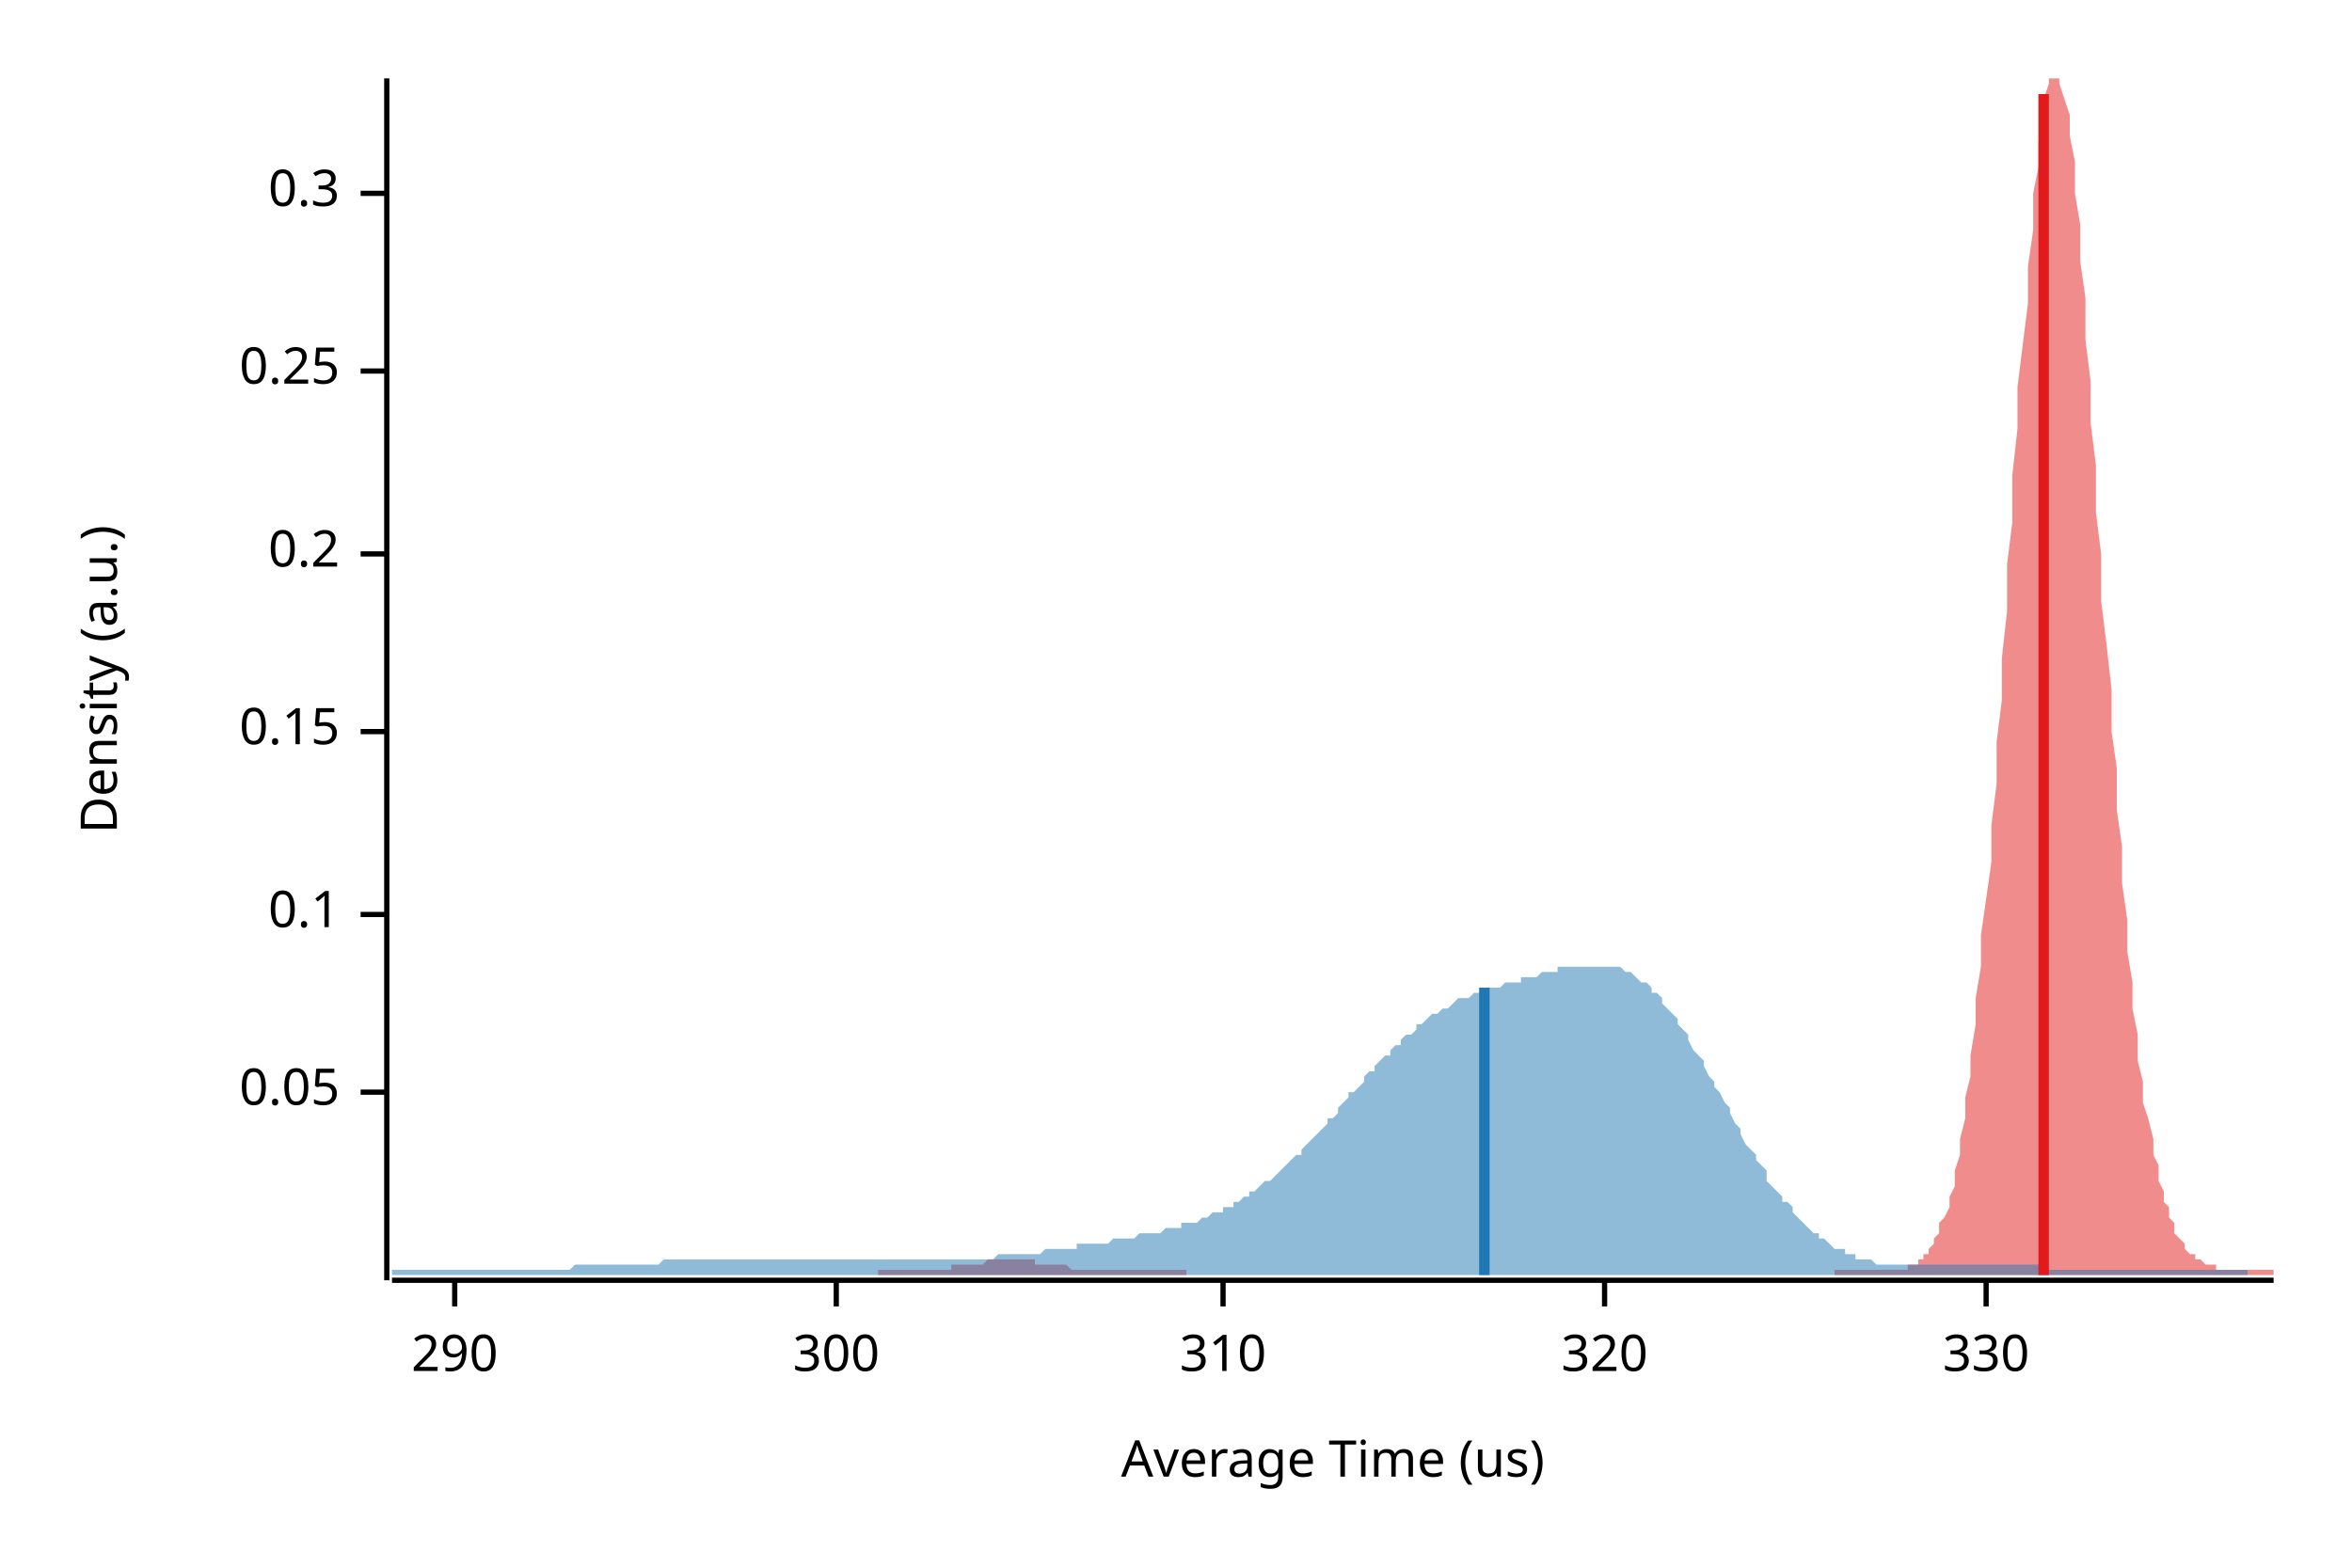
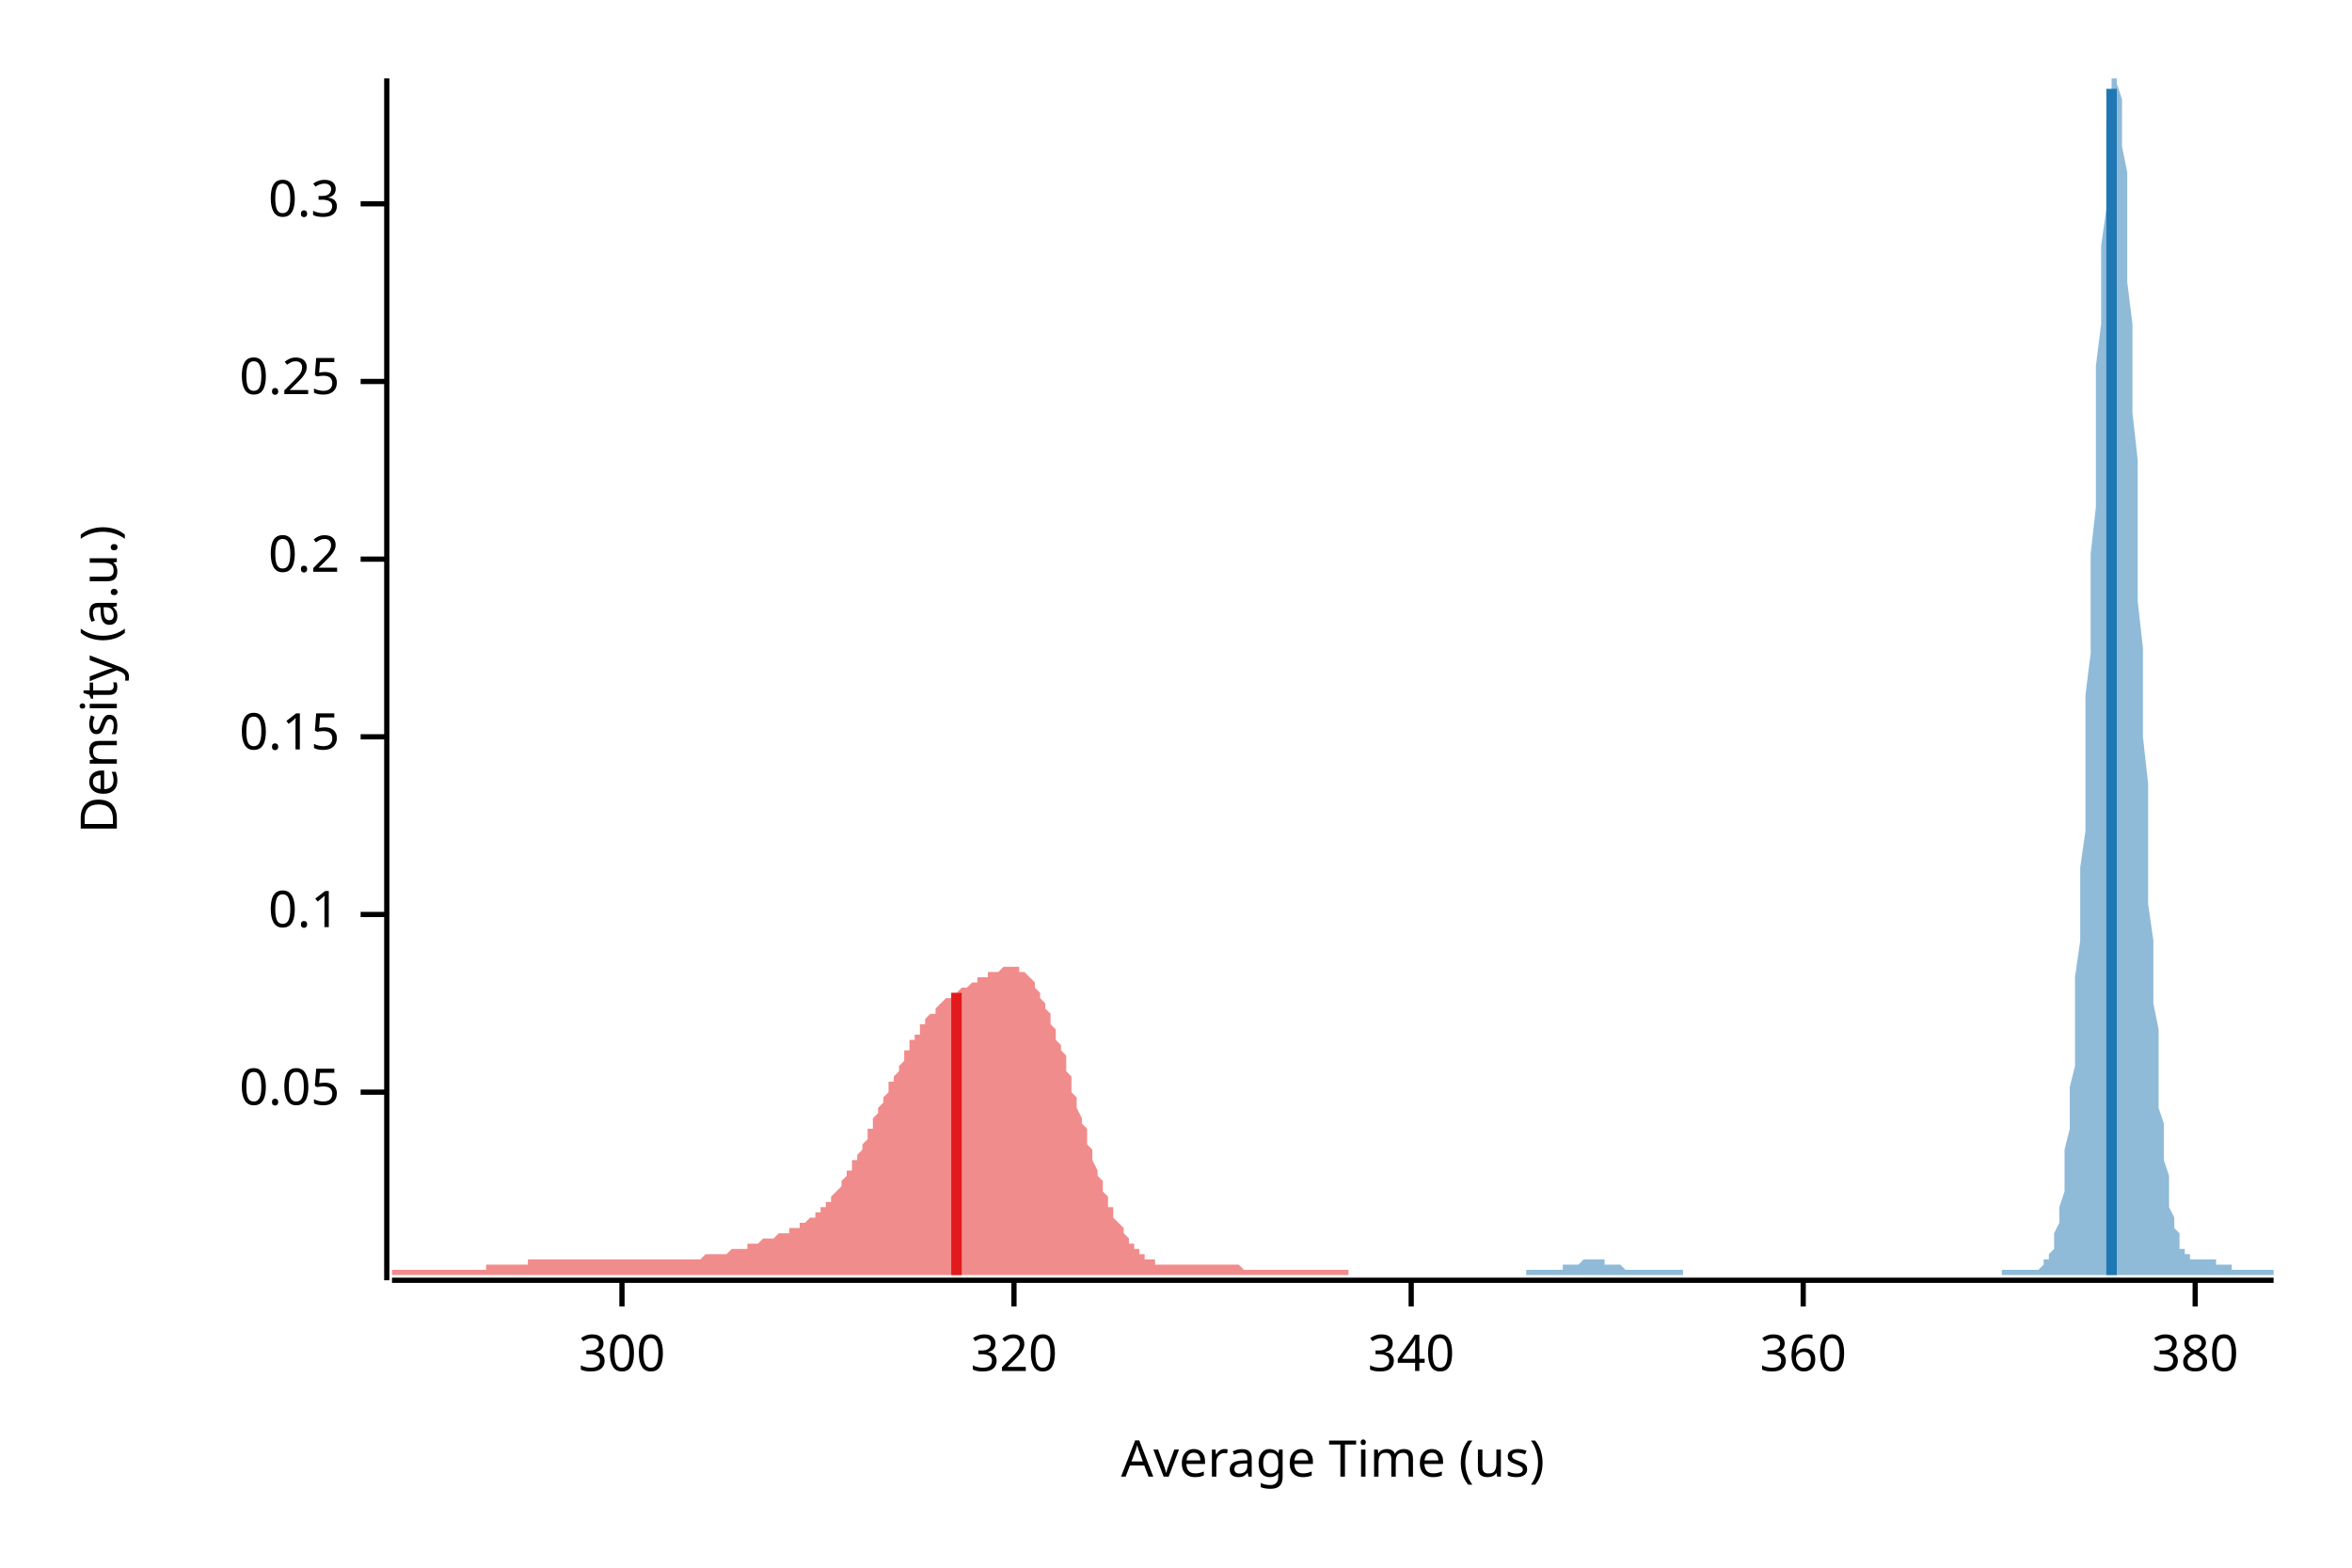
<svg xmlns="http://www.w3.org/2000/svg" width="450" height="300" viewBox="0 0 450 300">
  <text x="15" y="130" dy="0.76em" text-anchor="middle" font-family="sans-serif" font-size="9.677" opacity="1" fill="#000000" transform="rotate(270, 15, 130)">
Density (a.u.)
</text>
  <text x="255" y="285" dy="-0.5ex" text-anchor="middle" font-family="sans-serif" font-size="9.677" opacity="1" fill="#000000">
Average Time (us)
</text>
  <polyline fill="none" opacity="1" stroke="#000000" stroke-width="1" points="74,15 74,245 " />
  <text x="65" y="209" dy="0.5ex" text-anchor="end" font-family="sans-serif" font-size="9.677" opacity="1" fill="#000000">
0.05
</text>
  <polyline fill="none" opacity="1" stroke="#000000" stroke-width="1" points="69,209 74,209 " />
  <text x="65" y="175" dy="0.5ex" text-anchor="end" font-family="sans-serif" font-size="9.677" opacity="1" fill="#000000">
0.1
</text>
  <polyline fill="none" opacity="1" stroke="#000000" stroke-width="1" points="69,175 74,175 " />
-   <text x="65" y="140" dy="0.5ex" text-anchor="end" font-family="sans-serif" font-size="9.677" opacity="1" fill="#000000">
+   <text x="65" y="141" dy="0.5ex" text-anchor="end" font-family="sans-serif" font-size="9.677" opacity="1" fill="#000000">
0.15
</text>
-   <polyline fill="none" opacity="1" stroke="#000000" stroke-width="1" points="69,140 74,140 " />
-   <text x="65" y="106" dy="0.5ex" text-anchor="end" font-family="sans-serif" font-size="9.677" opacity="1" fill="#000000">
+   <polyline fill="none" opacity="1" stroke="#000000" stroke-width="1" points="69,141 74,141 " />
+   <text x="65" y="107" dy="0.5ex" text-anchor="end" font-family="sans-serif" font-size="9.677" opacity="1" fill="#000000">
0.2
</text>
-   <polyline fill="none" opacity="1" stroke="#000000" stroke-width="1" points="69,106 74,106 " />
-   <text x="65" y="71" dy="0.5ex" text-anchor="end" font-family="sans-serif" font-size="9.677" opacity="1" fill="#000000">
+   <polyline fill="none" opacity="1" stroke="#000000" stroke-width="1" points="69,107 74,107 " />
+   <text x="65" y="73" dy="0.5ex" text-anchor="end" font-family="sans-serif" font-size="9.677" opacity="1" fill="#000000">
0.25
</text>
-   <polyline fill="none" opacity="1" stroke="#000000" stroke-width="1" points="69,71 74,71 " />
-   <text x="65" y="37" dy="0.5ex" text-anchor="end" font-family="sans-serif" font-size="9.677" opacity="1" fill="#000000">
+   <polyline fill="none" opacity="1" stroke="#000000" stroke-width="1" points="69,73 74,73 " />
+   <text x="65" y="39" dy="0.5ex" text-anchor="end" font-family="sans-serif" font-size="9.677" opacity="1" fill="#000000">
0.3
</text>
-   <polyline fill="none" opacity="1" stroke="#000000" stroke-width="1" points="69,37 74,37 " />
+   <polyline fill="none" opacity="1" stroke="#000000" stroke-width="1" points="69,39 74,39 " />
  <polyline fill="none" opacity="1" stroke="#000000" stroke-width="1" points="75,245 435,245 " />
-   <text x="87" y="255" dy="0.76em" text-anchor="middle" font-family="sans-serif" font-size="9.677" opacity="1" fill="#000000">
- 290
- </text>
-   <polyline fill="none" opacity="1" stroke="#000000" stroke-width="1" points="87,245 87,250 " />
-   <text x="160" y="255" dy="0.76em" text-anchor="middle" font-family="sans-serif" font-size="9.677" opacity="1" fill="#000000">
+   <text x="119" y="255" dy="0.76em" text-anchor="middle" font-family="sans-serif" font-size="9.677" opacity="1" fill="#000000">
300
</text>
-   <polyline fill="none" opacity="1" stroke="#000000" stroke-width="1" points="160,245 160,250 " />
-   <text x="234" y="255" dy="0.76em" text-anchor="middle" font-family="sans-serif" font-size="9.677" opacity="1" fill="#000000">
- 310
- </text>
-   <polyline fill="none" opacity="1" stroke="#000000" stroke-width="1" points="234,245 234,250 " />
-   <text x="307" y="255" dy="0.76em" text-anchor="middle" font-family="sans-serif" font-size="9.677" opacity="1" fill="#000000">
+   <polyline fill="none" opacity="1" stroke="#000000" stroke-width="1" points="119,245 119,250 " />
+   <text x="194" y="255" dy="0.76em" text-anchor="middle" font-family="sans-serif" font-size="9.677" opacity="1" fill="#000000">
320
</text>
-   <polyline fill="none" opacity="1" stroke="#000000" stroke-width="1" points="307,245 307,250 " />
-   <text x="380" y="255" dy="0.76em" text-anchor="middle" font-family="sans-serif" font-size="9.677" opacity="1" fill="#000000">
- 330
+   <polyline fill="none" opacity="1" stroke="#000000" stroke-width="1" points="194,245 194,250 " />
+   <text x="270" y="255" dy="0.76em" text-anchor="middle" font-family="sans-serif" font-size="9.677" opacity="1" fill="#000000">
+ 340
</text>
-   <polyline fill="none" opacity="1" stroke="#000000" stroke-width="1" points="380,245 380,250 " />
-   <polygon opacity="0.5" fill="#E31A1C" points="168,243 169,243 169,243 170,243 170,243 171,243 171,243 172,243 172,243 173,243 173,243 174,243 174,243 175,243 175,243 176,243 177,243 177,243 178,243 178,243 179,243 179,243 180,243 180,243 181,243 181,243 182,243 182,242 183,242 183,242 184,242 185,242 185,242 186,242 186,242 187,242 187,242 188,242 188,242 189,241 189,241 190,241 190,241 191,241 191,241 192,241 193,241 193,241 194,241 194,241 195,241 195,241 196,241 196,241 197,241 197,241 198,241 198,242 199,242 199,242 200,242 201,242 201,242 202,242 202,242 203,242 203,242 204,242 204,242 205,243 205,243 206,243 206,243 207,243 208,243 208,243 209,243 209,243 210,243 210,243 211,243 211,243 212,243 212,243 213,243 213,243 214,243 214,243 215,243 216,243 216,243 217,243 217,243 218,243 218,243 219,243 219,243 220,243 220,243 221,243 221,243 222,243 222,243 223,243 224,243 224,243 225,243 225,243 226,243 226,243 227,243 227,244 228,244 228,244 229,244 229,244 230,244 230,244 231,244 232,244 232,244 233,244 233,244 234,244 234,244 235,244 235,244 236,244 236,244 237,244 237,244 238,244 238,244 239,244 240,244 240,244 241,244 241,244 242,244 242,244 243,244 243,244 244,244 244,244 245,244 245,244 246,244 246,244 247,244 248,244 248,244 249,244 249,244 250,244 250,244 251,244 251,244 252,244 252,244 253,244 253,244 254,244 255,244 255,244 256,244 256,244 257,244 257,244 258,244 258,244 259,244 259,244 260,244 260,244 261,244 261,244 262,244 263,244 263,244 264,244 264,244 265,244 265,244 266,244 266,244 267,244 267,244 268,244 268,244 269,244 269,244 270,244 271,244 271,244 272,244 272,244 273,244 273,244 274,244 274,244 275,244 275,244 276,244 276,244 277,244 277,244 278,244 279,244 279,244 280,244 280,244 281,244 281,244 282,244 282,244 283,244 283,244 284,244 284,244 285,244 285,244 286,244 287,244 287,244 288,244 288,244 289,244 289,244 290,244 290,244 291,244 291,244 292,244 292,244 293,244 293,244 294,244 295,244 295,244 296,244 296,244 297,244 297,244 298,244 298,244 299,244 299,244 300,244 300,244 301,244 302,244 302,244 303,244 303,244 304,244 304,244 305,244 305,244 306,244 306,244 307,244 307,244 308,244 308,244 309,244 310,244 310,244 311,244 311,244 312,244 312,244 313,244 313,244 314,244 314,244 315,244 315,244 316,244 316,244 317,244 318,244 318,244 319,244 319,244 320,244 320,244 321,244 321,244 322,244 322,244 323,244 323,244 324,244 324,244 325,244 326,244 326,244 327,244 327,244 328,244 328,244 329,244 329,244 330,244 330,244 331,244 331,244 332,244 332,244 333,244 334,244 334,244 335,244 335,244 336,244 336,244 337,244 337,244 338,244 338,244 339,244 339,244 340,244 340,244 341,244 342,244 342,244 343,244 343,244 344,244 344,244 345,244 345,244 346,244 346,244 347,244 347,244 348,244 349,244 349,244 350,244 350,244 351,244 351,243 352,243 352,243 353,243 353,243 354,243 354,243 355,243 355,243 356,243 357,243 357,243 358,243 358,243 359,243 359,243 360,243 360,243 361,243 361,243 362,243 362,243 363,243 363,243 364,243 365,243 365,242 366,242 366,242 367,242 367,241 368,241 368,240 369,240 369,239 370,238 370,237 371,236 371,234 372,233 373,231 373,229 374,227 374,224 375,221 375,218 376,214 376,210 377,206 377,202 378,196 378,191 379,185 379,179 380,172 381,165 381,158 382,150 382,142 383,134 383,126 384,117 384,108 385,100 385,91 386,82 386,74 387,66 388,58 388,51 389,44 389,37 390,32 390,27 391,22 391,19 392,16 392,15 393,15 393,15 394,15 394,16 395,19 396,22 396,26 397,31 397,37 398,43 398,50 399,57 399,65 400,73 400,81 401,89 401,98 402,106 402,115 403,123 404,132 404,140 405,147 405,155 406,162 406,169 407,176 407,182 408,188 408,193 409,198 409,203 410,207 410,211 411,214 412,218 412,221 413,223 413,226 414,228 414,230 415,231 415,233 416,234 416,236 417,237 417,237 418,238 418,239 419,240 420,240 420,241 421,241 421,241 422,242 422,242 423,242 423,242 424,242 424,243 425,243 425,243 426,243 426,243 427,243 428,243 428,243 429,243 429,243 430,243 430,243 431,243 431,243 432,243 432,243 433,243 433,243 434,243 435,243 435,244 168,244 " />
-   <polygon opacity="0.5" fill="#1F78B4" points="75,243 75,243 76,243 77,243 77,243 78,243 79,243 79,243 80,243 81,243 82,243 82,243 83,243 84,243 84,243 85,243 86,243 87,243 87,243 88,243 89,243 89,243 90,243 91,243 92,243 92,243 93,243 94,243 94,243 95,243 96,243 97,243 97,243 98,243 99,243 99,243 100,243 101,243 102,243 102,243 103,243 104,243 104,243 105,243 106,243 107,243 107,243 108,243 109,243 109,243 110,242 111,242 112,242 112,242 113,242 114,242 114,242 115,242 116,242 117,242 117,242 118,242 119,242 119,242 120,242 121,242 122,242 122,242 123,242 124,242 124,242 125,242 126,242 127,241 127,241 128,241 129,241 129,241 130,241 131,241 132,241 132,241 133,241 134,241 134,241 135,241 136,241 137,241 137,241 138,241 139,241 139,241 140,241 141,241 142,241 142,241 143,241 144,241 144,241 145,241 146,241 147,241 147,241 148,241 149,241 149,241 150,241 151,241 152,241 152,241 153,241 154,241 154,241 155,241 156,241 157,241 157,241 158,241 159,241 159,241 160,241 161,241 162,241 162,241 163,241 164,241 164,241 165,241 166,241 166,241 167,241 168,241 169,241 169,241 170,241 171,241 171,241 172,241 173,241 174,241 174,241 175,241 176,241 176,241 177,241 178,241 179,241 179,241 180,241 181,241 181,241 182,241 183,241 184,241 184,241 185,241 186,241 186,241 187,241 188,241 189,241 189,241 190,241 191,240 191,240 192,240 193,240 194,240 194,240 195,240 196,240 196,240 197,240 198,240 199,240 199,240 200,239 201,239 201,239 202,239 203,239 204,239 204,239 205,239 206,239 206,238 207,238 208,238 209,238 209,238 210,238 211,238 211,238 212,238 213,237 214,237 214,237 215,237 216,237 216,237 217,237 218,236 219,236 219,236 220,236 221,236 221,236 222,236 223,235 224,235 224,235 225,235 226,235 226,234 227,234 228,234 229,234 229,234 230,233 231,233 231,233 232,232 233,232 234,232 234,231 235,231 236,231 236,230 237,230 238,229 239,229 239,228 240,228 241,227 241,227 242,226 243,226 244,225 244,225 245,224 246,223 246,223 247,222 248,221 249,221 249,220 250,219 251,218 251,218 252,217 253,216 254,215 254,214 255,214 256,213 256,212 257,211 258,210 258,209 259,209 260,208 261,207 261,206 262,205 263,205 263,204 264,203 265,202 266,202 266,201 267,200 268,200 268,199 269,198 270,198 271,197 271,196 272,196 273,195 273,195 274,194 275,194 276,193 276,193 277,193 278,192 278,192 279,191 280,191 281,191 281,191 282,190 283,190 283,190 284,189 285,189 286,189 286,189 287,189 288,188 288,188 289,188 290,188 291,188 291,187 292,187 293,187 293,187 294,187 295,186 296,186 296,186 297,186 298,186 298,185 299,185 300,185 301,185 301,185 302,185 303,185 303,185 304,185 305,185 306,185 306,185 307,185 308,185 308,185 309,185 310,185 311,186 311,186 312,186 313,187 313,187 314,188 315,188 316,189 316,190 317,190 318,191 318,192 319,193 320,194 321,195 321,196 322,197 323,198 323,199 324,201 325,202 326,203 326,204 327,206 328,207 328,208 329,209 330,211 331,212 331,213 332,215 333,216 333,217 334,219 335,220 336,221 336,222 337,223 338,224 338,226 339,227 340,228 341,229 341,230 342,230 343,231 343,232 344,233 345,234 345,234 346,235 347,236 348,236 348,237 349,237 350,238 350,238 351,239 352,239 353,239 353,240 354,240 355,240 355,241 356,241 357,241 358,241 358,241 359,242 360,242 360,242 361,242 362,242 363,242 363,242 364,242 365,242 365,242 366,242 367,242 368,242 368,242 369,242 370,242 370,242 371,242 372,242 373,242 373,242 374,242 375,242 375,242 376,242 377,242 378,242 378,242 379,242 380,242 380,242 381,242 382,242 383,242 383,242 384,242 385,242 385,242 386,242 387,242 388,242 388,242 389,242 390,242 390,242 391,242 392,243 393,243 393,243 394,243 395,243 395,243 396,243 397,243 398,243 398,243 399,243 400,243 400,243 401,243 402,243 403,243 403,243 404,243 405,243 405,243 406,243 407,243 408,243 408,243 409,243 410,243 410,243 411,243 412,243 413,243 413,243 414,243 415,243 415,243 416,243 417,243 418,243 418,243 419,243 420,243 420,243 421,243 422,243 423,243 423,243 424,243 425,243 425,243 426,243 427,243 428,243 428,243 429,243 430,243 430,243 430,244 75,244 " />
-   <polyline fill="none" opacity="1" stroke="#E31A1C" stroke-width="2" points="391,244 391,18 " />
-   <polyline fill="none" opacity="1" stroke="#1F78B4" stroke-width="2" points="284,244 284,189 " />
+   <polyline fill="none" opacity="1" stroke="#000000" stroke-width="1" points="270,245 270,250 " />
+   <text x="345" y="255" dy="0.76em" text-anchor="middle" font-family="sans-serif" font-size="9.677" opacity="1" fill="#000000">
+ 360
+ </text>
+   <polyline fill="none" opacity="1" stroke="#000000" stroke-width="1" points="345,245 345,250 " />
+   <text x="420" y="255" dy="0.76em" text-anchor="middle" font-family="sans-serif" font-size="9.677" opacity="1" fill="#000000">
+ 380
+ </text>
+   <polyline fill="none" opacity="1" stroke="#000000" stroke-width="1" points="420,245 420,250 " />
+   <polygon opacity="0.5" fill="#E31A1C" points="75,243 75,243 75,243 76,243 76,243 76,243 77,243 77,243 77,243 78,243 78,243 79,243 79,243 79,243 80,243 80,243 80,243 81,243 81,243 81,243 82,243 82,243 83,243 83,243 83,243 84,243 84,243 84,243 85,243 85,243 86,243 86,243 86,243 87,243 87,243 87,243 88,243 88,243 88,243 89,243 89,243 90,243 90,243 90,243 91,243 91,243 91,243 92,243 92,243 93,243 93,243 93,242 94,242 94,242 94,242 95,242 95,242 95,242 96,242 96,242 97,242 97,242 97,242 98,242 98,242 98,242 99,242 99,242 99,242 100,242 100,242 101,242 101,242 101,241 102,241 102,241 102,241 103,241 103,241 104,241 104,241 104,241 105,241 105,241 105,241 106,241 106,241 106,241 107,241 107,241 108,241 108,241 108,241 109,241 109,241 109,241 110,241 110,241 111,241 111,241 111,241 112,241 112,241 112,241 113,241 113,241 113,241 114,241 114,241 115,241 115,241 115,241 116,241 116,241 116,241 117,241 117,241 118,241 118,241 118,241 119,241 119,241 119,241 120,241 120,241 120,241 121,241 121,241 122,241 122,241 122,241 123,241 123,241 123,241 124,241 124,241 124,241 125,241 125,241 126,241 126,241 126,241 127,241 127,241 127,241 128,241 128,241 129,241 129,241 129,241 130,241 130,241 130,241 131,241 131,241 131,241 132,241 132,241 133,241 133,241 133,241 134,241 134,241 134,241 135,240 135,240 136,240 136,240 136,240 137,240 137,240 137,240 138,240 138,240 138,240 139,240 139,240 140,239 140,239 140,239 141,239 141,239 141,239 142,239 142,239 143,239 143,238 143,238 144,238 144,238 144,238 145,238 145,238 145,238 146,237 146,237 147,237 147,237 147,237 148,237 148,237 148,237 149,236 149,236 149,236 150,236 150,236 151,236 151,235 151,235 152,235 152,235 152,235 153,235 153,234 154,234 154,234 154,234 155,233 155,233 155,233 156,233 156,232 156,232 157,232 157,231 158,231 158,230 158,230 159,230 159,229 159,229 160,228 160,228 161,227 161,227 161,226 162,225 162,225 162,224 163,224 163,223 163,222 164,222 164,221 165,220 165,219 165,219 166,218 166,217 166,216 167,216 167,215 167,214 168,213 168,212 169,211 169,211 169,210 170,209 170,208 170,207 171,207 171,206 172,205 172,204 172,204 173,203 173,202 173,201 174,201 174,200 174,199 175,199 175,198 176,198 176,197 176,196 177,196 177,195 177,195 178,194 178,194 179,194 179,193 179,193 180,192 180,192 180,192 181,191 181,191 181,191 182,191 182,190 183,190 183,190 183,190 184,189 184,189 184,189 185,189 185,189 186,188 186,188 186,188 187,188 187,188 187,187 188,187 188,187 188,187 189,187 189,186 190,186 190,186 190,186 191,186 191,186 191,186 192,185 192,185 192,185 193,185 193,185 194,185 194,185 194,185 195,185 195,186 195,186 196,186 196,186 197,187 197,187 197,187 198,188 198,188 198,189 199,190 199,190 199,191 200,192 200,193 201,194 201,195 201,196 202,197 202,198 202,199 203,200 203,201 204,202 204,204 204,205 205,206 205,207 205,209 206,210 206,211 206,212 207,214 207,215 208,216 208,218 208,219 209,220 209,221 209,222 210,224 210,225 211,226 211,227 211,228 212,229 212,230 212,231 213,231 213,232 213,233 214,234 214,234 215,235 215,236 215,236 216,237 216,237 216,238 217,238 217,239 217,239 218,239 218,240 219,240 219,240 219,241 220,241 220,241 220,241 221,241 221,242 222,242 222,242 222,242 223,242 223,242 223,242 224,242 224,242 224,242 225,242 225,242 226,242 226,242 226,242 227,242 227,242 227,242 228,242 228,242 229,242 229,242 229,242 230,242 230,242 230,242 231,242 231,242 231,242 232,242 232,242 233,242 233,242 233,242 234,242 234,242 234,242 235,242 235,242 235,242 236,242 236,242 237,242 237,242 237,242 238,243 238,243 238,243 239,243 239,243 240,243 240,243 240,243 241,243 241,243 241,243 242,243 242,243 242,243 243,243 243,243 244,243 244,243 244,243 245,243 245,243 245,243 246,243 246,243 247,243 247,243 247,243 248,243 248,243 248,243 249,243 249,243 249,243 250,243 250,243 251,243 251,243 251,243 252,243 252,243 252,243 253,243 253,243 254,243 254,243 254,243 255,243 255,243 255,243 256,243 256,243 256,243 257,243 257,243 258,243 258,243 258,244 75,244 " />
+   <polygon opacity="0.5" fill="#1F78B4" points="292,243 292,243 293,243 293,243 293,243 293,243 294,243 294,243 294,243 295,243 295,243 295,243 295,243 296,243 296,243 296,243 297,243 297,243 297,243 297,243 298,243 298,243 298,243 299,243 299,243 299,243 299,242 300,242 300,242 300,242 301,242 301,242 301,242 301,242 302,242 302,242 302,242 303,241 303,241 303,241 303,241 304,241 304,241 304,241 305,241 305,241 305,241 305,241 306,241 306,241 306,241 307,241 307,241 307,241 307,242 308,242 308,242 308,242 309,242 309,242 309,242 309,242 310,242 310,242 310,242 311,243 311,243 311,243 311,243 312,243 312,243 312,243 313,243 313,243 313,243 313,243 314,243 314,243 314,243 315,243 315,243 315,243 315,243 316,243 316,243 316,243 317,243 317,243 317,243 317,243 318,243 318,243 318,243 319,243 319,243 319,243 319,243 320,243 320,243 320,243 321,243 321,243 321,243 321,243 322,243 322,244 322,244 323,244 323,244 323,244 323,244 324,244 324,244 324,244 325,244 325,244 325,244 325,244 326,244 326,244 326,244 327,244 327,244 327,244 327,244 328,244 328,244 328,244 329,244 329,244 329,244 329,244 330,244 330,244 330,244 331,244 331,244 331,244 331,244 332,244 332,244 332,244 333,244 333,244 333,244 333,244 334,244 334,244 334,244 335,244 335,244 335,244 335,244 336,244 336,244 336,244 337,244 337,244 337,244 337,244 338,244 338,244 338,244 339,244 339,244 339,244 339,244 340,244 340,244 340,244 341,244 341,244 341,244 341,244 342,244 342,244 342,244 343,244 343,244 343,244 343,244 344,244 344,244 344,244 345,244 345,244 345,244 345,244 346,244 346,244 346,244 347,244 347,244 347,244 347,244 348,244 348,244 348,244 349,244 349,244 349,244 349,244 350,244 350,244 350,244 351,244 351,244 351,244 351,244 352,244 352,244 352,244 353,244 353,244 353,244 353,244 354,244 354,244 354,244 355,244 355,244 355,244 355,244 356,244 356,244 356,244 357,244 357,244 357,244 357,244 358,244 358,244 358,244 359,244 359,244 359,244 359,244 360,244 360,244 360,244 361,244 361,244 361,244 361,244 362,244 362,244 362,244 363,244 363,244 363,244 363,244 364,244 364,244 364,244 365,244 365,244 365,244 365,244 366,244 366,244 366,244 367,244 367,244 367,244 367,244 368,244 368,244 368,244 369,244 369,244 369,244 369,244 370,244 370,244 370,244 371,244 371,244 371,244 371,244 372,244 372,244 372,244 373,244 373,244 373,244 373,244 374,244 374,244 374,244 375,244 375,244 375,244 375,244 376,244 376,244 376,244 377,244 377,244 377,244 377,244 378,244 378,244 378,244 379,244 379,244 379,244 379,244 380,244 380,244 380,244 381,244 381,244 381,244 381,244 382,244 382,244 382,244 383,244 383,244 383,244 383,243 384,243 384,243 384,243 385,243 385,243 385,243 385,243 386,243 386,243 386,243 387,243 387,243 387,243 387,243 388,243 388,243 388,243 389,243 389,243 389,243 389,243 390,243 390,243 390,243 391,242 391,242 391,242 391,241 392,241 392,240 392,240 393,239 393,238 393,237 393,236 394,234 394,232 394,231 395,228 395,226 395,223 395,220 396,216 396,213 396,208 397,204 397,199 397,193 397,187 398,180 398,174 398,166 399,159 399,151 399,142 399,133 400,125 400,116 400,106 401,97 401,88 401,79 401,70 402,62 402,54 402,47 403,40 403,33 403,28 403,23 404,19 404,16 404,15 405,15 405,15 405,15 405,16 406,19 406,23 406,28 407,33 407,39 407,46 407,54 408,62 408,70 408,79 409,88 409,97 409,106 409,115 410,124 410,133 410,141 411,150 411,158 411,165 411,173 412,180 412,186 412,192 413,197 413,203 413,207 413,212 414,215 414,219 414,222 415,225 415,227 415,229 415,231 416,233 416,234 416,235 417,236 417,237 417,238 417,239 418,239 418,240 418,240 419,240 419,240 419,240 419,241 420,241 420,241 420,241 421,241 421,241 421,241 421,241 422,241 422,241 422,241 423,241 423,241 423,241 423,241 424,241 424,241 424,242 425,242 425,242 425,242 425,242 426,242 426,242 426,242 427,242 427,242 427,242 427,243 428,243 428,243 428,243 429,243 429,243 429,243 429,243 430,243 430,243 430,243 431,243 431,243 431,243 431,243 432,243 432,243 432,243 433,243 433,243 433,243 433,243 434,243 434,243 434,243 435,243 435,244 292,244 " />
+   <polyline fill="none" opacity="1" stroke="#E31A1C" stroke-width="2" points="183,244 183,190 " />
+   <polyline fill="none" opacity="1" stroke="#1F78B4" stroke-width="2" points="404,244 404,17 " />
</svg>
